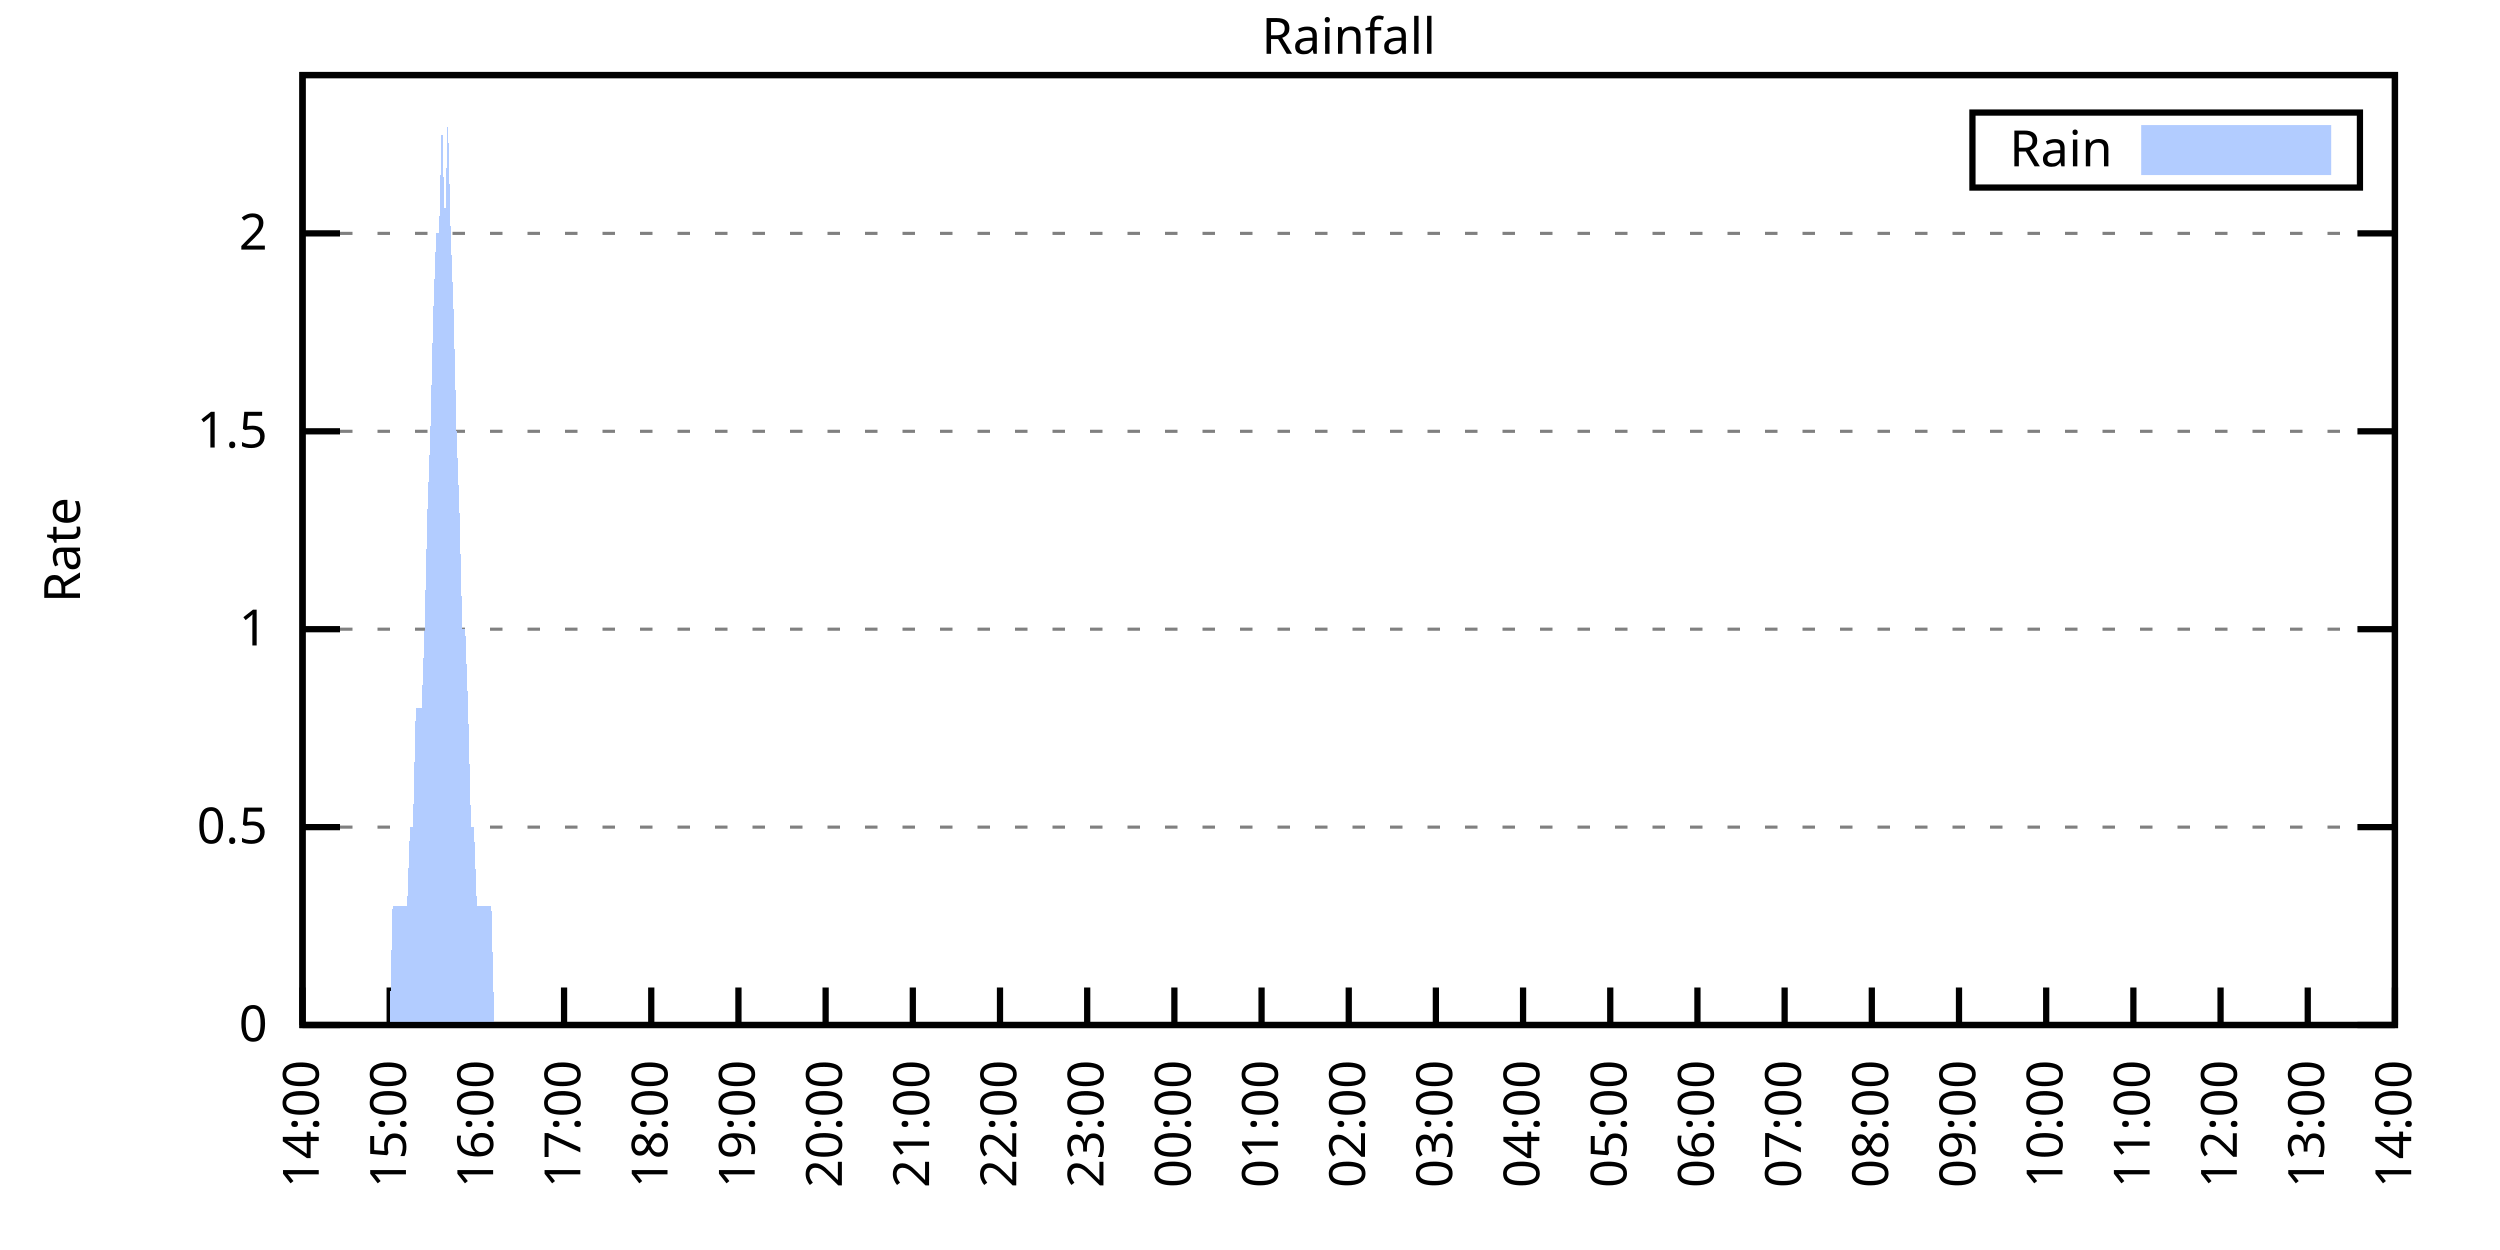
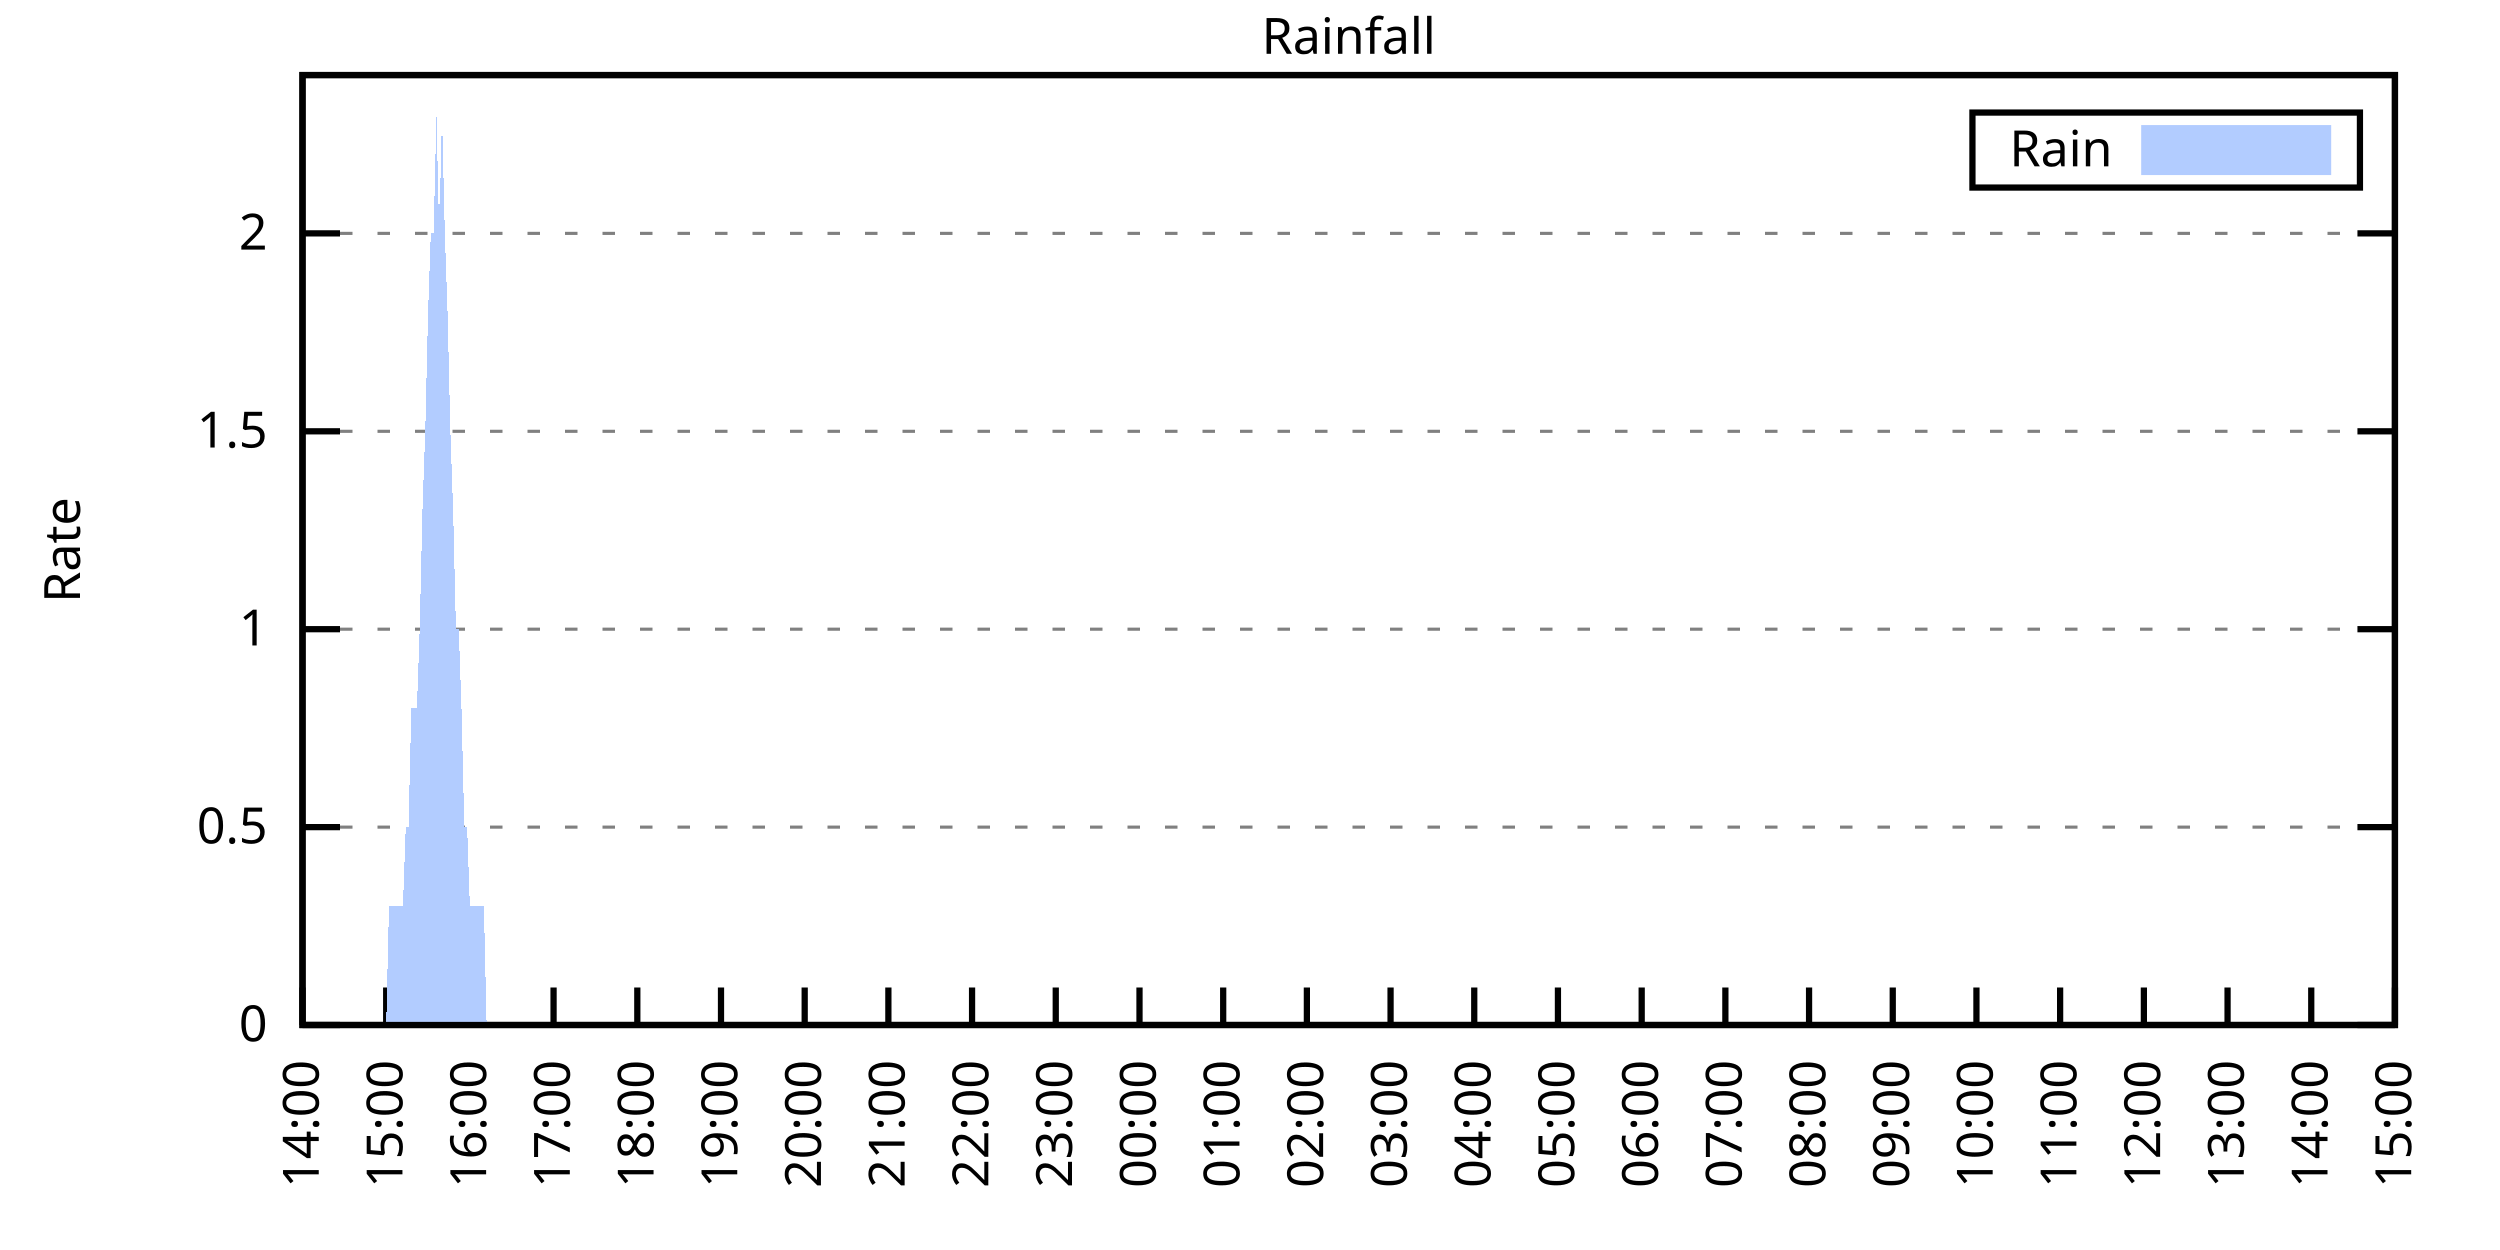
<svg xmlns="http://www.w3.org/2000/svg" xmlns:xlink="http://www.w3.org/1999/xlink" width="400" height="200" viewBox="0 0 400 200">
  <g id="gnuplot_canvas">
    <rect x="0" y="0" width="400" height="200" fill="none" />
    <defs>
      <circle id="gpDot" r="0.5" stroke-width="0.5" stroke="currentColor" />
      <path id="gpPt0" stroke-width="0.333" stroke="currentColor" d="M-1,0 h2 M0,-1 v2" />
      <path id="gpPt1" stroke-width="0.333" stroke="currentColor" d="M-1,-1 L1,1 M1,-1 L-1,1" />
      <path id="gpPt2" stroke-width="0.333" stroke="currentColor" d="M-1,0 L1,0 M0,-1 L0,1 M-1,-1 L1,1 M-1,1 L1,-1" />
      <rect id="gpPt3" stroke-width="0.333" stroke="currentColor" x="-1" y="-1" width="2" height="2" />
      <rect id="gpPt4" stroke-width="0.333" stroke="currentColor" fill="currentColor" x="-1" y="-1" width="2" height="2" />
      <circle id="gpPt5" stroke-width="0.333" stroke="currentColor" cx="0" cy="0" r="1" />
      <use xlink:href="#gpPt5" id="gpPt6" fill="currentColor" stroke="none" />
      <path id="gpPt7" stroke-width="0.333" stroke="currentColor" d="M0,-1.33 L-1.33,0.67 L1.33,0.67 z" />
      <use xlink:href="#gpPt7" id="gpPt8" fill="currentColor" stroke="none" />
      <use xlink:href="#gpPt7" id="gpPt9" stroke="currentColor" transform="rotate(180)" />
      <use xlink:href="#gpPt9" id="gpPt10" fill="currentColor" stroke="none" />
      <use xlink:href="#gpPt3" id="gpPt11" stroke="currentColor" transform="rotate(45)" />
      <use xlink:href="#gpPt11" id="gpPt12" fill="currentColor" stroke="none" />
      <path id="gpPt13" stroke-width="0.333" stroke="currentColor" d="M0,1.330 L1.265,0.411 L0.782,-1.067 L-0.782,-1.076 L-1.265,0.411 z" />
      <use xlink:href="#gpPt13" id="gpPt14" fill="currentColor" stroke="none" />
      <filter id="textbox" filterUnits="objectBoundingBox" x="0" y="0" height="1" width="1">
        <feFlood flood-color="white" flood-opacity="1" result="bgnd" />
        <feComposite in="SourceGraphic" in2="bgnd" operator="atop" />
      </filter>
      <filter id="greybox" filterUnits="objectBoundingBox" x="0" y="0" height="1" width="1">
        <feFlood flood-color="lightgrey" flood-opacity="1" result="grey" />
        <feComposite in="SourceGraphic" in2="grey" operator="atop" />
      </filter>
    </defs>
    <g fill="none" color="white" stroke="currentColor" stroke-width="1.00" stroke-linecap="butt" stroke-linejoin="miter">
</g>
    <g fill="none" color="black" stroke="currentColor" stroke-width="1.00" stroke-linecap="butt" stroke-linejoin="miter">
      <g stroke="none" shape-rendering="crispEdges">
        <polygon fill="rgb(255, 255, 255)" points="48.40,164.00 383.18,164.00 383.18,12.02 48.40,12.02 " />
      </g>
    </g>
    <g fill="none" color="black" stroke="currentColor" stroke-width="1.00" stroke-linecap="butt" stroke-linejoin="miter">
</g>
    <g fill="none" color="black" stroke="black" stroke-width="0.50" stroke-linecap="butt" stroke-linejoin="miter">
</g>
    <g fill="none" color="gray" stroke="currentColor" stroke-width="0.50" stroke-linecap="butt" stroke-linejoin="miter">
      <path stroke="gray" stroke-dasharray="2,4" class="gridline" d="M48.40,164.00 L383.19,164.00  " />
    </g>
    <g fill="none" color="gray" stroke="gray" stroke-width="1.00" stroke-linecap="butt" stroke-linejoin="miter">
</g>
    <g fill="none" color="black" stroke="currentColor" stroke-width="1.00" stroke-linecap="butt" stroke-linejoin="miter">
      <path stroke="black" d="M48.40,164.00 L54.40,164.00 M383.19,164.00 L377.19,164.00  " />
      <g transform="translate(42.80,166.60)" stroke="none" fill="black" font-family="Sans" font-size="8.00" text-anchor="end">
        <text>
          <tspan font-family="Sans"> 0</tspan>
        </text>
      </g>
    </g>
    <g fill="none" color="black" stroke="currentColor" stroke-width="1.00" stroke-linecap="butt" stroke-linejoin="miter">
</g>
    <g fill="none" color="black" stroke="black" stroke-width="0.50" stroke-linecap="butt" stroke-linejoin="miter">
</g>
    <g fill="none" color="gray" stroke="currentColor" stroke-width="0.50" stroke-linecap="butt" stroke-linejoin="miter">
      <path stroke="gray" stroke-dasharray="2,4" class="gridline" d="M48.40,132.34 L383.19,132.34  " />
    </g>
    <g fill="none" color="gray" stroke="gray" stroke-width="1.00" stroke-linecap="butt" stroke-linejoin="miter">
</g>
    <g fill="none" color="black" stroke="currentColor" stroke-width="1.00" stroke-linecap="butt" stroke-linejoin="miter">
      <path stroke="black" d="M48.40,132.34 L54.40,132.34 M383.19,132.34 L377.19,132.34  " />
      <g transform="translate(42.80,134.94)" stroke="none" fill="black" font-family="Sans" font-size="8.00" text-anchor="end">
        <text>
          <tspan font-family="Sans"> 0.5</tspan>
        </text>
      </g>
    </g>
    <g fill="none" color="black" stroke="currentColor" stroke-width="1.00" stroke-linecap="butt" stroke-linejoin="miter">
</g>
    <g fill="none" color="black" stroke="black" stroke-width="0.50" stroke-linecap="butt" stroke-linejoin="miter">
</g>
    <g fill="none" color="gray" stroke="currentColor" stroke-width="0.50" stroke-linecap="butt" stroke-linejoin="miter">
      <path stroke="gray" stroke-dasharray="2,4" class="gridline" d="M48.40,100.67 L383.19,100.67  " />
    </g>
    <g fill="none" color="gray" stroke="gray" stroke-width="1.00" stroke-linecap="butt" stroke-linejoin="miter">
</g>
    <g fill="none" color="black" stroke="currentColor" stroke-width="1.00" stroke-linecap="butt" stroke-linejoin="miter">
      <path stroke="black" d="M48.40,100.67 L54.40,100.67 M383.19,100.67 L377.19,100.67  " />
      <g transform="translate(42.80,103.27)" stroke="none" fill="black" font-family="Sans" font-size="8.00" text-anchor="end">
        <text>
          <tspan font-family="Sans"> 1</tspan>
        </text>
      </g>
    </g>
    <g fill="none" color="black" stroke="currentColor" stroke-width="1.00" stroke-linecap="butt" stroke-linejoin="miter">
</g>
    <g fill="none" color="black" stroke="black" stroke-width="0.50" stroke-linecap="butt" stroke-linejoin="miter">
</g>
    <g fill="none" color="gray" stroke="currentColor" stroke-width="0.50" stroke-linecap="butt" stroke-linejoin="miter">
      <path stroke="gray" stroke-dasharray="2,4" class="gridline" d="M48.40,69.01 L383.19,69.01  " />
    </g>
    <g fill="none" color="gray" stroke="gray" stroke-width="1.00" stroke-linecap="butt" stroke-linejoin="miter">
</g>
    <g fill="none" color="black" stroke="currentColor" stroke-width="1.00" stroke-linecap="butt" stroke-linejoin="miter">
      <path stroke="black" d="M48.40,69.01 L54.40,69.01 M383.19,69.01 L377.19,69.01  " />
      <g transform="translate(42.80,71.61)" stroke="none" fill="black" font-family="Sans" font-size="8.00" text-anchor="end">
        <text>
          <tspan font-family="Sans"> 1.5</tspan>
        </text>
      </g>
    </g>
    <g fill="none" color="black" stroke="currentColor" stroke-width="1.00" stroke-linecap="butt" stroke-linejoin="miter">
</g>
    <g fill="none" color="black" stroke="black" stroke-width="0.50" stroke-linecap="butt" stroke-linejoin="miter">
</g>
    <g fill="none" color="gray" stroke="currentColor" stroke-width="0.50" stroke-linecap="butt" stroke-linejoin="miter">
      <path stroke="gray" stroke-dasharray="2,4" class="gridline" d="M48.40,37.34 L383.19,37.34  " />
    </g>
    <g fill="none" color="gray" stroke="gray" stroke-width="1.00" stroke-linecap="butt" stroke-linejoin="miter">
</g>
    <g fill="none" color="black" stroke="currentColor" stroke-width="1.00" stroke-linecap="butt" stroke-linejoin="miter">
      <path stroke="black" d="M48.40,37.34 L54.40,37.34 M383.19,37.34 L377.19,37.34  " />
      <g transform="translate(42.80,39.94)" stroke="none" fill="black" font-family="Sans" font-size="8.00" text-anchor="end">
        <text>
          <tspan font-family="Sans"> 2</tspan>
        </text>
      </g>
    </g>
    <g fill="none" color="black" stroke="currentColor" stroke-width="1.00" stroke-linecap="butt" stroke-linejoin="miter">
      <path stroke="black" d="M48.40,164.00 L48.40,158.00  " />
      <g transform="translate(51.00,169.60) rotate(270.00)" stroke="none" fill="black" font-family="Sans" font-size="8.00" text-anchor="end">
        <text>
          <tspan font-family="Sans">14:00</tspan>
        </text>
      </g>
    </g>
    <g fill="none" color="black" stroke="currentColor" stroke-width="1.00" stroke-linecap="butt" stroke-linejoin="miter">
-       <path stroke="black" d="M62.35,164.00 L62.35,158.00  " />
-       <g transform="translate(64.95,169.60) rotate(270.00)" stroke="none" fill="black" font-family="Sans" font-size="8.00" text-anchor="end">
+       <path stroke="black" d="M61.79,164.00 L61.79,158.00  " />
+       <g transform="translate(64.39,169.60) rotate(270.00)" stroke="none" fill="black" font-family="Sans" font-size="8.00" text-anchor="end">
        <text>
          <tspan font-family="Sans">15:00</tspan>
        </text>
      </g>
    </g>
    <g fill="none" color="black" stroke="currentColor" stroke-width="1.00" stroke-linecap="butt" stroke-linejoin="miter">
-       <path stroke="black" d="M76.30,164.00 L76.30,158.00  " />
-       <g transform="translate(78.90,169.60) rotate(270.00)" stroke="none" fill="black" font-family="Sans" font-size="8.00" text-anchor="end">
+       <path stroke="black" d="M75.18,164.00 L75.18,158.00  " />
+       <g transform="translate(77.78,169.60) rotate(270.00)" stroke="none" fill="black" font-family="Sans" font-size="8.00" text-anchor="end">
        <text>
          <tspan font-family="Sans">16:00</tspan>
        </text>
      </g>
    </g>
    <g fill="none" color="black" stroke="currentColor" stroke-width="1.00" stroke-linecap="butt" stroke-linejoin="miter">
-       <path stroke="black" d="M90.25,164.00 L90.25,158.00  " />
-       <g transform="translate(92.85,169.60) rotate(270.00)" stroke="none" fill="black" font-family="Sans" font-size="8.00" text-anchor="end">
+       <path stroke="black" d="M88.57,164.00 L88.57,158.00  " />
+       <g transform="translate(91.17,169.60) rotate(270.00)" stroke="none" fill="black" font-family="Sans" font-size="8.00" text-anchor="end">
        <text>
          <tspan font-family="Sans">17:00</tspan>
        </text>
      </g>
    </g>
    <g fill="none" color="black" stroke="currentColor" stroke-width="1.00" stroke-linecap="butt" stroke-linejoin="miter">
-       <path stroke="black" d="M104.20,164.00 L104.20,158.00  " />
-       <g transform="translate(106.80,169.60) rotate(270.00)" stroke="none" fill="black" font-family="Sans" font-size="8.00" text-anchor="end">
+       <path stroke="black" d="M101.97,164.00 L101.97,158.00  " />
+       <g transform="translate(104.57,169.60) rotate(270.00)" stroke="none" fill="black" font-family="Sans" font-size="8.00" text-anchor="end">
        <text>
          <tspan font-family="Sans">18:00</tspan>
        </text>
      </g>
    </g>
    <g fill="none" color="black" stroke="currentColor" stroke-width="1.00" stroke-linecap="butt" stroke-linejoin="miter">
-       <path stroke="black" d="M118.15,164.00 L118.15,158.00  " />
-       <g transform="translate(120.75,169.60) rotate(270.00)" stroke="none" fill="black" font-family="Sans" font-size="8.00" text-anchor="end">
+       <path stroke="black" d="M115.36,164.00 L115.36,158.00  " />
+       <g transform="translate(117.96,169.60) rotate(270.00)" stroke="none" fill="black" font-family="Sans" font-size="8.00" text-anchor="end">
        <text>
          <tspan font-family="Sans">19:00</tspan>
        </text>
      </g>
    </g>
    <g fill="none" color="black" stroke="currentColor" stroke-width="1.00" stroke-linecap="butt" stroke-linejoin="miter">
-       <path stroke="black" d="M132.10,164.00 L132.10,158.00  " />
-       <g transform="translate(134.70,169.60) rotate(270.00)" stroke="none" fill="black" font-family="Sans" font-size="8.00" text-anchor="end">
+       <path stroke="black" d="M128.75,164.00 L128.75,158.00  " />
+       <g transform="translate(131.35,169.60) rotate(270.00)" stroke="none" fill="black" font-family="Sans" font-size="8.00" text-anchor="end">
        <text>
          <tspan font-family="Sans">20:00</tspan>
        </text>
      </g>
    </g>
    <g fill="none" color="black" stroke="currentColor" stroke-width="1.00" stroke-linecap="butt" stroke-linejoin="miter">
-       <path stroke="black" d="M146.05,164.00 L146.05,158.00  " />
-       <g transform="translate(148.65,169.60) rotate(270.00)" stroke="none" fill="black" font-family="Sans" font-size="8.00" text-anchor="end">
+       <path stroke="black" d="M142.14,164.00 L142.14,158.00  " />
+       <g transform="translate(144.74,169.60) rotate(270.00)" stroke="none" fill="black" font-family="Sans" font-size="8.00" text-anchor="end">
        <text>
          <tspan font-family="Sans">21:00</tspan>
        </text>
      </g>
    </g>
    <g fill="none" color="black" stroke="currentColor" stroke-width="1.00" stroke-linecap="butt" stroke-linejoin="miter">
-       <path stroke="black" d="M160.00,164.00 L160.00,158.00  " />
-       <g transform="translate(162.60,169.60) rotate(270.00)" stroke="none" fill="black" font-family="Sans" font-size="8.00" text-anchor="end">
+       <path stroke="black" d="M155.53,164.00 L155.53,158.00  " />
+       <g transform="translate(158.13,169.60) rotate(270.00)" stroke="none" fill="black" font-family="Sans" font-size="8.00" text-anchor="end">
        <text>
          <tspan font-family="Sans">22:00</tspan>
        </text>
      </g>
    </g>
    <g fill="none" color="black" stroke="currentColor" stroke-width="1.00" stroke-linecap="butt" stroke-linejoin="miter">
-       <path stroke="black" d="M173.95,164.00 L173.95,158.00  " />
-       <g transform="translate(176.55,169.60) rotate(270.00)" stroke="none" fill="black" font-family="Sans" font-size="8.00" text-anchor="end">
+       <path stroke="black" d="M168.92,164.00 L168.92,158.00  " />
+       <g transform="translate(171.52,169.60) rotate(270.00)" stroke="none" fill="black" font-family="Sans" font-size="8.00" text-anchor="end">
        <text>
          <tspan font-family="Sans">23:00</tspan>
        </text>
      </g>
    </g>
    <g fill="none" color="black" stroke="currentColor" stroke-width="1.00" stroke-linecap="butt" stroke-linejoin="miter">
-       <path stroke="black" d="M187.90,164.00 L187.90,158.00  " />
-       <g transform="translate(190.50,169.60) rotate(270.00)" stroke="none" fill="black" font-family="Sans" font-size="8.00" text-anchor="end">
+       <path stroke="black" d="M182.32,164.00 L182.32,158.00  " />
+       <g transform="translate(184.92,169.60) rotate(270.00)" stroke="none" fill="black" font-family="Sans" font-size="8.00" text-anchor="end">
        <text>
          <tspan font-family="Sans">00:00</tspan>
        </text>
      </g>
    </g>
    <g fill="none" color="black" stroke="currentColor" stroke-width="1.00" stroke-linecap="butt" stroke-linejoin="miter">
-       <path stroke="black" d="M201.85,164.00 L201.85,158.00  " />
-       <g transform="translate(204.45,169.60) rotate(270.00)" stroke="none" fill="black" font-family="Sans" font-size="8.00" text-anchor="end">
+       <path stroke="black" d="M195.71,164.00 L195.71,158.00  " />
+       <g transform="translate(198.31,169.60) rotate(270.00)" stroke="none" fill="black" font-family="Sans" font-size="8.00" text-anchor="end">
        <text>
          <tspan font-family="Sans">01:00</tspan>
        </text>
      </g>
    </g>
    <g fill="none" color="black" stroke="currentColor" stroke-width="1.00" stroke-linecap="butt" stroke-linejoin="miter">
-       <path stroke="black" d="M215.80,164.00 L215.80,158.00  " />
-       <g transform="translate(218.40,169.60) rotate(270.00)" stroke="none" fill="black" font-family="Sans" font-size="8.00" text-anchor="end">
+       <path stroke="black" d="M209.10,164.00 L209.10,158.00  " />
+       <g transform="translate(211.70,169.60) rotate(270.00)" stroke="none" fill="black" font-family="Sans" font-size="8.00" text-anchor="end">
        <text>
          <tspan font-family="Sans">02:00</tspan>
        </text>
      </g>
    </g>
    <g fill="none" color="black" stroke="currentColor" stroke-width="1.00" stroke-linecap="butt" stroke-linejoin="miter">
-       <path stroke="black" d="M229.74,164.00 L229.74,158.00  " />
-       <g transform="translate(232.34,169.60) rotate(270.00)" stroke="none" fill="black" font-family="Sans" font-size="8.00" text-anchor="end">
+       <path stroke="black" d="M222.49,164.00 L222.49,158.00  " />
+       <g transform="translate(225.09,169.60) rotate(270.00)" stroke="none" fill="black" font-family="Sans" font-size="8.00" text-anchor="end">
        <text>
          <tspan font-family="Sans">03:00</tspan>
        </text>
      </g>
    </g>
    <g fill="none" color="black" stroke="currentColor" stroke-width="1.00" stroke-linecap="butt" stroke-linejoin="miter">
-       <path stroke="black" d="M243.69,164.00 L243.69,158.00  " />
-       <g transform="translate(246.29,169.60) rotate(270.00)" stroke="none" fill="black" font-family="Sans" font-size="8.00" text-anchor="end">
+       <path stroke="black" d="M235.88,164.00 L235.88,158.00  " />
+       <g transform="translate(238.48,169.60) rotate(270.00)" stroke="none" fill="black" font-family="Sans" font-size="8.00" text-anchor="end">
        <text>
          <tspan font-family="Sans">04:00</tspan>
        </text>
      </g>
    </g>
    <g fill="none" color="black" stroke="currentColor" stroke-width="1.00" stroke-linecap="butt" stroke-linejoin="miter">
-       <path stroke="black" d="M257.64,164.00 L257.64,158.00  " />
-       <g transform="translate(260.24,169.60) rotate(270.00)" stroke="none" fill="black" font-family="Sans" font-size="8.00" text-anchor="end">
+       <path stroke="black" d="M249.27,164.00 L249.27,158.00  " />
+       <g transform="translate(251.87,169.60) rotate(270.00)" stroke="none" fill="black" font-family="Sans" font-size="8.00" text-anchor="end">
        <text>
          <tspan font-family="Sans">05:00</tspan>
        </text>
      </g>
    </g>
    <g fill="none" color="black" stroke="currentColor" stroke-width="1.00" stroke-linecap="butt" stroke-linejoin="miter">
-       <path stroke="black" d="M271.59,164.00 L271.59,158.00  " />
-       <g transform="translate(274.19,169.60) rotate(270.00)" stroke="none" fill="black" font-family="Sans" font-size="8.00" text-anchor="end">
+       <path stroke="black" d="M262.67,164.00 L262.67,158.00  " />
+       <g transform="translate(265.27,169.60) rotate(270.00)" stroke="none" fill="black" font-family="Sans" font-size="8.00" text-anchor="end">
        <text>
          <tspan font-family="Sans">06:00</tspan>
        </text>
      </g>
    </g>
    <g fill="none" color="black" stroke="currentColor" stroke-width="1.00" stroke-linecap="butt" stroke-linejoin="miter">
-       <path stroke="black" d="M285.54,164.00 L285.54,158.00  " />
-       <g transform="translate(288.14,169.60) rotate(270.00)" stroke="none" fill="black" font-family="Sans" font-size="8.00" text-anchor="end">
+       <path stroke="black" d="M276.06,164.00 L276.06,158.00  " />
+       <g transform="translate(278.66,169.60) rotate(270.00)" stroke="none" fill="black" font-family="Sans" font-size="8.00" text-anchor="end">
        <text>
          <tspan font-family="Sans">07:00</tspan>
        </text>
      </g>
    </g>
    <g fill="none" color="black" stroke="currentColor" stroke-width="1.00" stroke-linecap="butt" stroke-linejoin="miter">
-       <path stroke="black" d="M299.49,164.00 L299.49,158.00  " />
-       <g transform="translate(302.09,169.60) rotate(270.00)" stroke="none" fill="black" font-family="Sans" font-size="8.00" text-anchor="end">
+       <path stroke="black" d="M289.45,164.00 L289.45,158.00  " />
+       <g transform="translate(292.05,169.60) rotate(270.00)" stroke="none" fill="black" font-family="Sans" font-size="8.00" text-anchor="end">
        <text>
          <tspan font-family="Sans">08:00</tspan>
        </text>
      </g>
    </g>
    <g fill="none" color="black" stroke="currentColor" stroke-width="1.00" stroke-linecap="butt" stroke-linejoin="miter">
-       <path stroke="black" d="M313.44,164.00 L313.44,158.00  " />
-       <g transform="translate(316.04,169.60) rotate(270.00)" stroke="none" fill="black" font-family="Sans" font-size="8.00" text-anchor="end">
+       <path stroke="black" d="M302.84,164.00 L302.84,158.00  " />
+       <g transform="translate(305.44,169.60) rotate(270.00)" stroke="none" fill="black" font-family="Sans" font-size="8.00" text-anchor="end">
        <text>
          <tspan font-family="Sans">09:00</tspan>
        </text>
      </g>
    </g>
    <g fill="none" color="black" stroke="currentColor" stroke-width="1.00" stroke-linecap="butt" stroke-linejoin="miter">
-       <path stroke="black" d="M327.39,164.00 L327.39,158.00  " />
-       <g transform="translate(329.99,169.60) rotate(270.00)" stroke="none" fill="black" font-family="Sans" font-size="8.00" text-anchor="end">
+       <path stroke="black" d="M316.23,164.00 L316.23,158.00  " />
+       <g transform="translate(318.83,169.60) rotate(270.00)" stroke="none" fill="black" font-family="Sans" font-size="8.00" text-anchor="end">
        <text>
          <tspan font-family="Sans">10:00</tspan>
        </text>
      </g>
    </g>
    <g fill="none" color="black" stroke="currentColor" stroke-width="1.00" stroke-linecap="butt" stroke-linejoin="miter">
-       <path stroke="black" d="M341.34,164.00 L341.34,158.00  " />
-       <g transform="translate(343.94,169.60) rotate(270.00)" stroke="none" fill="black" font-family="Sans" font-size="8.00" text-anchor="end">
+       <path stroke="black" d="M329.62,164.00 L329.62,158.00  " />
+       <g transform="translate(332.22,169.60) rotate(270.00)" stroke="none" fill="black" font-family="Sans" font-size="8.00" text-anchor="end">
        <text>
          <tspan font-family="Sans">11:00</tspan>
        </text>
      </g>
    </g>
    <g fill="none" color="black" stroke="currentColor" stroke-width="1.00" stroke-linecap="butt" stroke-linejoin="miter">
-       <path stroke="black" d="M355.29,164.00 L355.29,158.00  " />
-       <g transform="translate(357.89,169.60) rotate(270.00)" stroke="none" fill="black" font-family="Sans" font-size="8.00" text-anchor="end">
+       <path stroke="black" d="M343.02,164.00 L343.02,158.00  " />
+       <g transform="translate(345.62,169.60) rotate(270.00)" stroke="none" fill="black" font-family="Sans" font-size="8.00" text-anchor="end">
        <text>
          <tspan font-family="Sans">12:00</tspan>
        </text>
      </g>
    </g>
    <g fill="none" color="black" stroke="currentColor" stroke-width="1.00" stroke-linecap="butt" stroke-linejoin="miter">
-       <path stroke="black" d="M369.24,164.00 L369.24,158.00  " />
-       <g transform="translate(371.84,169.60) rotate(270.00)" stroke="none" fill="black" font-family="Sans" font-size="8.00" text-anchor="end">
+       <path stroke="black" d="M356.41,164.00 L356.41,158.00  " />
+       <g transform="translate(359.01,169.60) rotate(270.00)" stroke="none" fill="black" font-family="Sans" font-size="8.00" text-anchor="end">
        <text>
          <tspan font-family="Sans">13:00</tspan>
+         </text>
+       </g>
+     </g>
+     <g fill="none" color="black" stroke="currentColor" stroke-width="1.00" stroke-linecap="butt" stroke-linejoin="miter">
+       <path stroke="black" d="M369.80,164.00 L369.80,158.00  " />
+       <g transform="translate(372.40,169.60) rotate(270.00)" stroke="none" fill="black" font-family="Sans" font-size="8.00" text-anchor="end">
+         <text>
+           <tspan font-family="Sans">14:00</tspan>
        </text>
      </g>
    </g>
    <g fill="none" color="black" stroke="currentColor" stroke-width="1.00" stroke-linecap="butt" stroke-linejoin="miter">
      <path stroke="black" d="M383.19,164.00 L383.19,158.00  " />
      <g transform="translate(385.79,169.60) rotate(270.00)" stroke="none" fill="black" font-family="Sans" font-size="8.00" text-anchor="end">
        <text>
-           <tspan font-family="Sans">14:00</tspan>
+           <tspan font-family="Sans">15:00</tspan>
        </text>
      </g>
    </g>
    <g fill="none" color="black" stroke="currentColor" stroke-width="1.00" stroke-linecap="butt" stroke-linejoin="miter">
</g>
    <g fill="none" color="black" stroke="currentColor" stroke-width="1.00" stroke-linecap="butt" stroke-linejoin="miter">
      <path stroke="black" d="M48.40,12.01 L48.40,164.00 L383.19,164.00 L383.19,12.01 L48.40,12.01 Z  " />
    </g>
    <g fill="none" color="black" stroke="currentColor" stroke-width="1.00" stroke-linecap="butt" stroke-linejoin="miter">
</g>
    <g fill="none" color="black" stroke="currentColor" stroke-width="1.00" stroke-linecap="butt" stroke-linejoin="miter">
      <path stroke="black" d="M315.59,30.01 L315.59,18.01 L377.59,18.01 L377.59,30.01 L315.59,30.01 Z  " />
    </g>
    <g id="Rainfall_plot_1">
      <g fill="none" color="white" stroke="black" stroke-width="2.00" stroke-linecap="butt" stroke-linejoin="miter">
</g>
      <g fill="none" color="black" stroke="currentColor" stroke-width="2.00" stroke-linecap="butt" stroke-linejoin="miter">
        <g transform="translate(337.99,26.61)" stroke="none" fill="black" font-family="Sans" font-size="8.00" text-anchor="end">
          <text>
            <tspan font-family="Sans">Rain</tspan>
          </text>
        </g>
      </g>
      <g fill="none" color="black" stroke="currentColor" stroke-width="2.00" stroke-linecap="butt" stroke-linejoin="miter">
        <g stroke="none" shape-rendering="crispEdges">
          <polygon fill="rgb(178, 204, 255)" points="343.59,27.01 371.99,27.01 371.99,21.01 343.59,21.01 " />
        </g>
        <path stroke="rgb(178, 204, 255)" d="M343.59,27.01 L371.99,27.01 L371.99,21.01 L343.59,21.01 L343.59,27.01 Z  " />
      </g>
      <g fill="none" color="black" stroke="currentColor" stroke-width="2.00" stroke-linecap="butt" stroke-linejoin="miter">
        <g stroke="none" shape-rendering="crispEdges">
-           <polygon fill="rgb(178, 204, 255)" points="48.86,164.00 49.33,164.00 49.79,164.00 50.26,164.00 50.72,164.00 51.19,164.00 51.65,164.00 52.12,164.00 52.58,164.00 53.05,164.00 53.51,164.00 53.98,164.00 54.44,164.00 54.91,164.00 55.37,164.00 55.84,164.00 56.30,164.00 56.77,164.00 57.23,164.00 57.70,164.00 58.16,164.00 58.63,164.00 59.09,164.00 59.56,164.00 60.02,164.00 60.49,164.00 60.95,164.00 61.42,164.00 61.88,164.00 62.35,164.00 62.81,145.00 63.28,145.00 63.74,145.00 64.21,145.00 64.67,145.00 65.14,145.00 65.60,132.34 66.07,132.34 66.53,113.34 67.00,113.34 67.46,113.34 67.93,100.67 68.39,81.67 68.86,69.01 69.32,50.01 69.79,37.34 70.25,37.34 70.72,18.34 71.18,37.34 71.65,18.34 72.11,37.34 72.58,50.01 73.04,69.01 73.51,81.67 73.97,100.67 74.44,100.67 74.90,113.34 75.37,132.34 75.83,132.34 76.30,145.00 76.76,145.00 77.23,145.00 77.69,145.00 78.16,145.00 78.62,145.00 79.09,164.00 79.55,164.00 80.02,164.00 80.48,164.00 80.95,164.00 81.41,164.00 81.88,164.00 82.34,164.00 82.81,164.00 83.27,164.00 83.74,164.00 84.20,164.00 84.67,164.00 85.13,164.00 85.60,164.00 86.06,164.00 86.53,164.00 86.99,164.00 87.46,164.00 87.92,164.00 88.39,164.00 88.85,164.00 89.32,164.00 89.78,164.00 90.25,164.00 90.71,164.00 91.18,164.00 91.64,164.00 92.11,164.00 92.57,164.00 93.04,164.00 93.50,164.00 93.97,164.00 94.43,164.00 94.90,164.00 95.36,164.00 95.83,164.00 96.29,164.00 96.76,164.00 97.22,164.00 97.69,164.00 98.15,164.00 98.62,164.00 99.08,164.00 99.55,164.00 100.01,164.00 100.48,164.00 100.94,164.00 101.41,164.00 101.87,164.00 102.34,164.00 102.80,164.00 103.27,164.00 103.73,164.00 104.20,164.00 104.66,164.00 105.13,164.00 105.59,164.00 106.06,164.00 106.52,164.00 106.99,164.00 107.45,164.00 107.92,164.00 108.38,164.00 108.85,164.00 109.31,164.00 109.78,164.00 110.24,164.00 110.71,164.00 111.17,164.00 111.64,164.00 112.10,164.00 112.57,164.00 113.03,164.00 113.50,164.00 113.96,164.00 114.43,164.00 114.89,164.00 115.36,164.00 115.82,164.00 116.29,164.00 116.75,164.00 117.22,164.00 117.68,164.00 118.15,164.00 118.61,164.00 119.08,164.00 119.54,164.00 120.01,164.00 120.47,164.00 120.94,164.00 121.40,164.00 121.87,164.00 122.33,164.00 122.80,164.00 123.26,164.00 123.73,164.00 124.19,164.00 124.66,164.00 125.12,164.00 125.59,164.00 126.05,164.00 126.52,164.00 126.98,164.00 127.45,164.00 127.91,164.00 128.38,164.00 128.84,164.00 129.31,164.00 129.77,164.00 130.24,164.00 130.70,164.00 131.17,164.00 131.63,164.00 132.10,164.00 132.56,164.00 133.03,164.00 133.49,164.00 133.96,164.00 134.42,164.00 134.89,164.00 135.35,164.00 135.82,164.00 136.28,164.00 136.75,164.00 137.21,164.00 137.68,164.00 138.14,164.00 138.61,164.00 139.07,164.00 139.54,164.00 140.00,164.00 140.47,164.00 140.93,164.00 141.40,164.00 141.86,164.00 142.33,164.00 142.79,164.00 143.26,164.00 143.72,164.00 144.19,164.00 144.65,164.00 145.12,164.00 145.58,164.00 146.05,164.00 146.51,164.00 146.98,164.00 147.44,164.00 147.91,164.00 148.37,164.00 148.84,164.00 149.30,164.00 149.77,164.00 150.23,164.00 150.70,164.00 151.16,164.00 151.63,164.00 152.09,164.00 152.56,164.00 153.02,164.00 153.49,164.00 153.95,164.00 154.42,164.00 154.88,164.00 155.35,164.00 155.81,164.00 156.28,164.00 156.74,164.00 157.21,164.00 157.67,164.00 158.14,164.00 158.60,164.00 159.07,164.00 159.53,164.00 160.00,164.00 160.46,164.00 160.93,164.00 161.39,164.00 161.86,164.00 162.32,164.00 162.79,164.00 163.25,164.00 163.72,164.00 164.18,164.00 164.65,164.00 165.11,164.00 165.58,164.00 166.04,164.00 166.51,164.00 166.97,164.00 167.44,164.00 167.90,164.00 168.37,164.00 168.83,164.00 169.30,164.00 169.76,164.00 170.23,164.00 170.69,164.00 171.16,164.00 171.62,164.00 172.09,164.00 172.55,164.00 173.02,164.00 173.48,164.00 173.95,164.00 174.41,164.00 174.88,164.00 175.34,164.00 175.81,164.00 176.27,164.00 176.74,164.00 177.20,164.00 177.67,164.00 178.13,164.00 178.60,164.00 179.06,164.00 179.53,164.00 179.99,164.00 180.46,164.00 180.92,164.00 181.39,164.00 181.85,164.00 182.32,164.00 182.78,164.00 183.25,164.00 183.71,164.00 184.18,164.00 184.64,164.00 185.11,164.00 185.57,164.00 186.04,164.00 186.50,164.00 186.97,164.00 187.43,164.00 187.90,164.00 188.36,164.00 188.83,164.00 189.29,164.00 189.76,164.00 190.22,164.00 190.69,164.00 191.15,164.00 191.62,164.00 192.08,164.00 192.55,164.00 193.01,164.00 193.48,164.00 193.94,164.00 194.41,164.00 194.87,164.00 195.34,164.00 195.80,164.00 196.27,164.00 196.73,164.00 197.20,164.00 197.66,164.00 198.13,164.00 198.59,164.00 199.06,164.00 199.52,164.00 199.99,164.00 200.45,164.00 200.92,164.00 201.38,164.00 201.85,164.00 202.31,164.00 202.78,164.00 203.24,164.00 203.71,164.00 204.17,164.00 204.64,164.00 205.10,164.00 205.57,164.00 206.03,164.00 206.50,164.00 206.96,164.00 207.43,164.00 207.89,164.00 208.36,164.00 208.82,164.00 209.29,164.00 209.75,164.00 210.22,164.00 210.68,164.00 211.15,164.00 211.61,164.00 212.08,164.00 212.54,164.00 213.01,164.00 213.47,164.00 213.94,164.00 214.40,164.00 214.87,164.00 215.33,164.00 215.80,164.00 216.26,164.00 216.72,164.00 217.19,164.00 217.65,164.00 218.12,164.00 218.58,164.00 219.05,164.00 219.51,164.00 219.98,164.00 220.44,164.00 220.91,164.00 221.37,164.00 221.84,164.00 222.30,164.00 222.77,164.00 223.23,164.00 223.70,164.00 224.16,164.00 224.63,164.00 225.09,164.00 225.56,164.00 226.02,164.00 226.49,164.00 226.95,164.00 227.42,164.00 227.88,164.00 228.35,164.00 228.81,164.00 229.28,164.00 229.74,164.00 230.21,164.00 230.67,164.00 231.14,164.00 231.60,164.00 232.07,164.00 232.53,164.00 233.00,164.00 233.46,164.00 233.93,164.00 234.39,164.00 234.86,164.00 235.32,164.00 235.79,164.00 236.25,164.00 236.72,164.00 237.18,164.00 237.65,164.00 238.11,164.00 238.58,164.00 239.04,164.00 239.51,164.00 239.97,164.00 240.44,164.00 240.90,164.00 241.37,164.00 241.83,164.00 242.30,164.00 242.76,164.00 243.23,164.00 243.69,164.00 244.16,164.00 244.62,164.00 245.09,164.00 245.55,164.00 246.02,164.00 246.48,164.00 246.95,164.00 247.41,164.00 247.88,164.00 248.34,164.00 248.81,164.00 249.27,164.00 249.74,164.00 250.20,164.00 250.67,164.00 251.13,164.00 251.60,164.00 252.06,164.00 252.53,164.00 252.99,164.00 253.46,164.00 253.92,164.00 254.39,164.00 254.85,164.00 255.32,164.00 255.78,164.00 256.25,164.00 256.71,164.00 257.18,164.00 257.64,164.00 258.11,164.00 258.57,164.00 259.04,164.00 259.50,164.00 259.97,164.00 260.43,164.00 260.90,164.00 261.36,164.00 261.83,164.00 262.29,164.00 262.76,164.00 263.22,164.00 263.69,164.00 264.15,164.00 264.62,164.00 265.08,164.00 265.55,164.00 266.01,164.00 266.48,164.00 266.94,164.00 267.41,164.00 267.87,164.00 268.34,164.00 268.80,164.00 269.27,164.00 269.73,164.00 270.20,164.00 270.66,164.00 271.13,164.00 271.59,164.00 272.06,164.00 272.52,164.00 272.99,164.00 273.45,164.00 273.92,164.00 274.38,164.00 274.85,164.00 275.31,164.00 275.78,164.00 276.24,164.00 276.71,164.00 277.17,164.00 277.64,164.00 278.10,164.00 278.57,164.00 279.03,164.00 279.50,164.00 279.96,164.00 280.43,164.00 280.89,164.00 281.36,164.00 281.82,164.00 282.29,164.00 282.75,164.00 283.22,164.00 283.68,164.00 284.15,164.00 284.61,164.00 285.08,164.00 285.54,164.00 286.01,164.00 286.47,164.00 286.94,164.00 287.40,164.00 287.87,164.00 288.33,164.00 288.80,164.00 289.26,164.00 289.73,164.00 290.19,164.00 290.66,164.00 291.12,164.00 291.59,164.00 292.05,164.00 292.52,164.00 292.98,164.00 293.45,164.00 293.91,164.00 294.38,164.00 294.84,164.00 295.31,164.00 295.77,164.00 296.24,164.00 296.70,164.00 297.17,164.00 297.63,164.00 298.10,164.00 298.56,164.00 299.03,164.00 299.49,164.00 299.96,164.00 300.42,164.00 300.89,164.00 301.35,164.00 301.82,164.00 302.28,164.00 302.75,164.00 303.21,164.00 303.68,164.00 304.14,164.00 304.61,164.00 305.07,164.00 305.54,164.00 306.00,164.00 306.47,164.00 306.93,164.00 307.40,164.00 307.86,164.00 308.33,164.00 308.79,164.00 309.26,164.00 309.72,164.00 310.19,164.00 310.65,164.00 311.12,164.00 311.58,164.00 312.05,164.00 312.51,164.00 312.98,164.00 313.44,164.00 313.91,164.00 314.37,164.00 314.84,164.00 315.30,164.00 315.77,164.00 316.23,164.00 316.70,164.00 317.16,164.00 317.63,164.00 318.09,164.00 318.56,164.00 319.02,164.00 319.49,164.00 319.95,164.00 320.42,164.00 320.88,164.00 321.35,164.00 321.81,164.00 322.28,164.00 322.74,164.00 323.21,164.00 323.67,164.00 324.14,164.00 324.60,164.00 325.07,164.00 325.53,164.00 326.00,164.00 326.46,164.00 326.93,164.00 327.39,164.00 327.86,164.00 328.32,164.00 328.79,164.00 329.25,164.00 329.72,164.00 330.18,164.00 330.65,164.00 331.11,164.00 331.58,164.00 332.04,164.00 332.51,164.00 332.97,164.00 333.44,164.00 333.90,164.00 334.37,164.00 334.83,164.00 335.30,164.00 335.76,164.00 336.23,164.00 336.69,164.00 337.16,164.00 337.62,164.00 338.09,164.00 338.55,164.00 339.02,164.00 339.48,164.00 339.95,164.00 340.41,164.00 340.88,164.00 341.34,164.00 341.81,164.00 342.27,164.00 342.74,164.00 343.20,164.00 343.67,164.00 344.13,164.00 344.60,164.00 345.06,164.00 345.53,164.00 345.99,164.00 346.46,164.00 346.92,164.00 347.39,164.00 347.85,164.00 348.32,164.00 348.78,164.00 349.25,164.00 349.71,164.00 350.18,164.00 350.64,164.00 351.11,164.00 351.57,164.00 352.04,164.00 352.50,164.00 352.97,164.00 353.43,164.00 353.90,164.00 354.36,164.00 354.83,164.00 355.29,164.00 355.76,164.00 356.22,164.00 356.69,164.00 357.15,164.00 357.62,164.00 358.08,164.00 358.55,164.00 359.01,164.00 359.48,164.00 359.94,164.00 360.41,164.00 360.87,164.00 361.34,164.00 361.80,164.00 362.27,164.00 362.73,164.00 363.20,164.00 363.66,164.00 364.13,164.00 364.59,164.00 365.06,164.00 365.52,164.00 365.99,164.00 366.45,164.00 366.92,164.00 367.38,164.00 367.85,164.00 368.31,164.00 368.78,164.00 369.24,164.00 369.71,164.00 370.17,164.00 370.64,164.00 371.10,164.00 371.57,164.00 372.03,164.00 372.50,164.00 372.96,164.00 373.43,164.00 373.89,164.00 374.36,164.00 374.82,164.00 375.29,164.00 375.75,164.00 376.22,164.00 376.68,164.00 377.15,164.00 377.61,164.00 378.08,164.00 378.54,164.00 379.01,164.00 379.47,164.00 379.94,164.00 380.40,164.00 380.87,164.00 381.33,164.00 381.80,164.00 382.26,164.00 382.73,164.00 383.19,164.00 383.19,164.00 48.86,164.00 " />
+           <polygon fill="rgb(178, 204, 255)" points="51.97,164.00 52.42,164.00 52.86,164.00 53.31,164.00 53.76,164.00 54.20,164.00 54.65,164.00 55.10,164.00 55.54,164.00 55.99,164.00 56.43,164.00 56.88,164.00 57.33,164.00 57.77,164.00 58.22,164.00 58.67,164.00 59.11,164.00 59.56,164.00 60.01,164.00 60.45,164.00 60.90,164.00 61.35,164.00 61.79,164.00 62.24,145.00 62.68,145.00 63.13,145.00 63.58,145.00 64.02,145.00 64.47,145.00 64.92,132.34 65.36,132.34 65.81,113.34 66.26,113.34 66.70,113.34 67.15,100.67 67.59,81.67 68.04,69.01 68.49,50.01 68.93,37.34 69.38,37.34 69.83,18.34 70.27,37.34 70.72,18.34 71.17,37.34 71.61,50.01 72.06,69.01 72.50,81.67 72.95,100.67 73.40,100.67 73.84,113.34 74.29,132.34 74.74,132.34 75.18,145.00 75.63,145.00 76.08,145.00 76.52,145.00 76.97,145.00 77.42,145.00 77.86,164.00 78.31,164.00 78.75,164.00 79.20,164.00 79.65,164.00 80.09,164.00 80.54,164.00 80.99,164.00 81.43,164.00 81.88,164.00 82.33,164.00 82.77,164.00 83.22,164.00 83.66,164.00 84.11,164.00 84.56,164.00 85.00,164.00 85.45,164.00 85.90,164.00 86.34,164.00 86.79,164.00 87.24,164.00 87.68,164.00 88.13,164.00 88.57,164.00 89.02,164.00 89.47,164.00 89.91,164.00 90.36,164.00 90.81,164.00 91.25,164.00 91.70,164.00 92.15,164.00 92.59,164.00 93.04,164.00 93.49,164.00 93.93,164.00 94.38,164.00 94.82,164.00 95.27,164.00 95.72,164.00 96.16,164.00 96.61,164.00 97.06,164.00 97.50,164.00 97.95,164.00 98.40,164.00 98.84,164.00 99.29,164.00 99.73,164.00 100.18,164.00 100.63,164.00 101.07,164.00 101.52,164.00 101.97,164.00 102.41,164.00 102.86,164.00 103.31,164.00 103.75,164.00 104.20,164.00 104.64,164.00 105.09,164.00 105.54,164.00 105.98,164.00 106.43,164.00 106.88,164.00 107.32,164.00 107.77,164.00 108.22,164.00 108.66,164.00 109.11,164.00 109.55,164.00 110.00,164.00 110.45,164.00 110.89,164.00 111.34,164.00 111.79,164.00 112.23,164.00 112.68,164.00 113.13,164.00 113.57,164.00 114.02,164.00 114.47,164.00 114.91,164.00 115.36,164.00 115.80,164.00 116.25,164.00 116.70,164.00 117.14,164.00 117.59,164.00 118.04,164.00 118.48,164.00 118.93,164.00 119.38,164.00 119.82,164.00 120.27,164.00 120.71,164.00 121.16,164.00 121.61,164.00 122.05,164.00 122.50,164.00 122.95,164.00 123.39,164.00 123.84,164.00 124.29,164.00 124.73,164.00 125.18,164.00 125.62,164.00 126.07,164.00 126.52,164.00 126.96,164.00 127.41,164.00 127.86,164.00 128.30,164.00 128.75,164.00 129.20,164.00 129.64,164.00 130.09,164.00 130.54,164.00 130.98,164.00 131.43,164.00 131.87,164.00 132.32,164.00 132.77,164.00 133.21,164.00 133.66,164.00 134.11,164.00 134.55,164.00 135.00,164.00 135.45,164.00 135.89,164.00 136.34,164.00 136.78,164.00 137.23,164.00 137.68,164.00 138.12,164.00 138.57,164.00 139.02,164.00 139.46,164.00 139.91,164.00 140.36,164.00 140.80,164.00 141.25,164.00 141.69,164.00 142.14,164.00 142.59,164.00 143.03,164.00 143.48,164.00 143.93,164.00 144.37,164.00 144.82,164.00 145.27,164.00 145.71,164.00 146.16,164.00 146.61,164.00 147.05,164.00 147.50,164.00 147.94,164.00 148.39,164.00 148.84,164.00 149.28,164.00 149.73,164.00 150.18,164.00 150.62,164.00 151.07,164.00 151.52,164.00 151.96,164.00 152.41,164.00 152.85,164.00 153.30,164.00 153.75,164.00 154.19,164.00 154.64,164.00 155.09,164.00 155.53,164.00 155.98,164.00 156.43,164.00 156.87,164.00 157.32,164.00 157.76,164.00 158.21,164.00 158.66,164.00 159.10,164.00 159.55,164.00 160.00,164.00 160.44,164.00 160.89,164.00 161.34,164.00 161.78,164.00 162.23,164.00 162.67,164.00 163.12,164.00 163.57,164.00 164.01,164.00 164.46,164.00 164.91,164.00 165.35,164.00 165.80,164.00 166.25,164.00 166.69,164.00 167.14,164.00 167.59,164.00 168.03,164.00 168.48,164.00 168.92,164.00 169.37,164.00 169.82,164.00 170.26,164.00 170.71,164.00 171.16,164.00 171.60,164.00 172.05,164.00 172.50,164.00 172.94,164.00 173.39,164.00 173.83,164.00 174.28,164.00 174.73,164.00 175.17,164.00 175.62,164.00 176.07,164.00 176.51,164.00 176.96,164.00 177.41,164.00 177.85,164.00 178.30,164.00 178.74,164.00 179.19,164.00 179.64,164.00 180.08,164.00 180.53,164.00 180.98,164.00 181.42,164.00 181.87,164.00 182.32,164.00 182.76,164.00 183.21,164.00 183.66,164.00 184.10,164.00 184.55,164.00 184.99,164.00 185.44,164.00 185.89,164.00 186.33,164.00 186.78,164.00 187.23,164.00 187.67,164.00 188.12,164.00 188.57,164.00 189.01,164.00 189.46,164.00 189.90,164.00 190.35,164.00 190.80,164.00 191.24,164.00 191.69,164.00 192.14,164.00 192.58,164.00 193.03,164.00 193.48,164.00 193.92,164.00 194.37,164.00 194.81,164.00 195.26,164.00 195.71,164.00 196.15,164.00 196.60,164.00 197.05,164.00 197.49,164.00 197.94,164.00 198.39,164.00 198.83,164.00 199.28,164.00 199.73,164.00 200.17,164.00 200.62,164.00 201.06,164.00 201.51,164.00 201.96,164.00 202.40,164.00 202.85,164.00 203.30,164.00 203.74,164.00 204.19,164.00 204.64,164.00 205.08,164.00 205.53,164.00 205.97,164.00 206.42,164.00 206.87,164.00 207.31,164.00 207.76,164.00 208.21,164.00 208.65,164.00 209.10,164.00 209.55,164.00 209.99,164.00 210.44,164.00 210.88,164.00 211.33,164.00 211.78,164.00 212.22,164.00 212.67,164.00 213.12,164.00 213.56,164.00 214.01,164.00 214.46,164.00 214.90,164.00 215.35,164.00 215.80,164.00 216.24,164.00 216.69,164.00 217.13,164.00 217.58,164.00 218.03,164.00 218.47,164.00 218.92,164.00 219.37,164.00 219.81,164.00 220.26,164.00 220.71,164.00 221.15,164.00 221.60,164.00 222.04,164.00 222.49,164.00 222.94,164.00 223.38,164.00 223.83,164.00 224.28,164.00 224.72,164.00 225.17,164.00 225.62,164.00 226.06,164.00 226.51,164.00 226.95,164.00 227.40,164.00 227.85,164.00 228.29,164.00 228.74,164.00 229.19,164.00 229.63,164.00 230.08,164.00 230.53,164.00 230.97,164.00 231.42,164.00 231.86,164.00 232.31,164.00 232.76,164.00 233.20,164.00 233.65,164.00 234.10,164.00 234.54,164.00 234.99,164.00 235.44,164.00 235.88,164.00 236.33,164.00 236.78,164.00 237.22,164.00 237.67,164.00 238.11,164.00 238.56,164.00 239.01,164.00 239.45,164.00 239.90,164.00 240.35,164.00 240.79,164.00 241.24,164.00 241.69,164.00 242.13,164.00 242.58,164.00 243.02,164.00 243.47,164.00 243.92,164.00 244.36,164.00 244.81,164.00 245.26,164.00 245.70,164.00 246.15,164.00 246.60,164.00 247.04,164.00 247.49,164.00 247.93,164.00 248.38,164.00 248.83,164.00 249.27,164.00 249.72,164.00 250.17,164.00 250.61,164.00 251.06,164.00 251.51,164.00 251.95,164.00 252.40,164.00 252.85,164.00 253.29,164.00 253.74,164.00 254.18,164.00 254.63,164.00 255.08,164.00 255.52,164.00 255.97,164.00 256.42,164.00 256.86,164.00 257.31,164.00 257.76,164.00 258.20,164.00 258.65,164.00 259.09,164.00 259.54,164.00 259.99,164.00 260.43,164.00 260.88,164.00 261.33,164.00 261.77,164.00 262.22,164.00 262.67,164.00 263.11,164.00 263.56,164.00 264.00,164.00 264.45,164.00 264.90,164.00 265.34,164.00 265.79,164.00 266.24,164.00 266.68,164.00 267.13,164.00 267.58,164.00 268.02,164.00 268.47,164.00 268.92,164.00 269.36,164.00 269.81,164.00 270.25,164.00 270.70,164.00 271.15,164.00 271.59,164.00 272.04,164.00 272.49,164.00 272.93,164.00 273.38,164.00 273.83,164.00 274.27,164.00 274.72,164.00 275.16,164.00 275.61,164.00 276.06,164.00 276.50,164.00 276.95,164.00 277.40,164.00 277.84,164.00 278.29,164.00 278.74,164.00 279.18,164.00 279.63,164.00 280.07,164.00 280.52,164.00 280.97,164.00 281.41,164.00 281.86,164.00 282.31,164.00 282.75,164.00 283.20,164.00 283.65,164.00 284.09,164.00 284.54,164.00 284.98,164.00 285.43,164.00 285.88,164.00 286.32,164.00 286.77,164.00 287.22,164.00 287.66,164.00 288.11,164.00 288.56,164.00 289.00,164.00 289.45,164.00 289.90,164.00 290.34,164.00 290.79,164.00 291.23,164.00 291.68,164.00 292.13,164.00 292.57,164.00 293.02,164.00 293.47,164.00 293.91,164.00 294.36,164.00 294.81,164.00 295.25,164.00 295.70,164.00 296.14,164.00 296.59,164.00 297.04,164.00 297.48,164.00 297.93,164.00 298.38,164.00 298.82,164.00 299.27,164.00 299.72,164.00 300.16,164.00 300.61,164.00 301.05,164.00 301.50,164.00 301.95,164.00 302.39,164.00 302.84,164.00 303.29,164.00 303.73,164.00 304.18,164.00 304.63,164.00 305.07,164.00 305.52,164.00 305.97,164.00 306.41,164.00 306.86,164.00 307.30,164.00 307.75,164.00 308.20,164.00 308.64,164.00 309.09,164.00 309.54,164.00 309.98,164.00 310.43,164.00 310.88,164.00 311.32,164.00 311.77,164.00 312.21,164.00 312.66,164.00 313.11,164.00 313.55,164.00 314.00,164.00 314.45,164.00 314.89,164.00 315.34,164.00 315.79,164.00 316.23,164.00 316.68,164.00 317.12,164.00 317.57,164.00 318.02,164.00 318.46,164.00 318.91,164.00 319.36,164.00 319.80,164.00 320.25,164.00 320.70,164.00 321.14,164.00 321.59,164.00 322.04,164.00 322.48,164.00 322.93,164.00 323.37,164.00 323.82,164.00 324.27,164.00 324.71,164.00 325.16,164.00 325.61,164.00 326.05,164.00 326.50,164.00 326.95,164.00 327.39,164.00 327.84,164.00 328.28,164.00 328.73,164.00 329.18,164.00 329.62,164.00 330.07,164.00 330.52,164.00 330.96,164.00 331.41,164.00 331.86,164.00 332.30,164.00 332.75,164.00 333.19,164.00 333.64,164.00 334.09,164.00 334.53,164.00 334.98,164.00 335.43,164.00 335.87,164.00 336.32,164.00 336.77,164.00 337.21,164.00 337.66,164.00 338.10,164.00 338.55,164.00 339.00,164.00 339.44,164.00 339.89,164.00 340.34,164.00 340.78,164.00 341.23,164.00 341.68,164.00 342.12,164.00 342.57,164.00 343.02,164.00 343.46,164.00 343.91,164.00 344.35,164.00 344.80,164.00 345.25,164.00 345.69,164.00 346.14,164.00 346.59,164.00 347.03,164.00 347.48,164.00 347.93,164.00 348.37,164.00 348.82,164.00 349.26,164.00 349.71,164.00 350.16,164.00 350.60,164.00 351.05,164.00 351.50,164.00 351.94,164.00 352.39,164.00 352.84,164.00 353.28,164.00 353.73,164.00 354.17,164.00 354.62,164.00 355.07,164.00 355.51,164.00 355.96,164.00 356.41,164.00 356.85,164.00 357.30,164.00 357.75,164.00 358.19,164.00 358.64,164.00 359.09,164.00 359.53,164.00 359.98,164.00 360.42,164.00 360.87,164.00 361.32,164.00 361.76,164.00 362.21,164.00 362.66,164.00 363.10,164.00 363.55,164.00 364.00,164.00 364.44,164.00 364.89,164.00 365.33,164.00 365.78,164.00 366.23,164.00 366.67,164.00 367.12,164.00 367.57,164.00 368.01,164.00 368.46,164.00 368.91,164.00 369.35,164.00 369.80,164.00 370.24,164.00 370.69,164.00 371.14,164.00 371.58,164.00 372.03,164.00 372.48,164.00 372.92,164.00 372.92,164.00 51.97,164.00 " />
        </g>
      </g>
    </g>
    <g fill="none" color="black" stroke="currentColor" stroke-width="2.00" stroke-linecap="butt" stroke-linejoin="miter">
</g>
    <g fill="none" color="black" stroke="black" stroke-width="1.00" stroke-linecap="butt" stroke-linejoin="miter">
</g>
    <g fill="none" color="black" stroke="currentColor" stroke-width="1.00" stroke-linecap="butt" stroke-linejoin="miter">
      <path stroke="black" d="M48.40,12.01 L48.40,164.00 L383.19,164.00 L383.19,12.01 L48.40,12.01 Z  " />
      <g transform="translate(12.80,88.01) rotate(270.00)" stroke="none" fill="black" font-family="Sans" font-size="8.00" text-anchor="middle">
        <text>
          <tspan font-family="Sans">Rate</tspan>
        </text>
      </g>
    </g>
    <g fill="none" color="black" stroke="currentColor" stroke-width="1.00" stroke-linecap="butt" stroke-linejoin="miter">
</g>
    <g fill="none" color="black" stroke="currentColor" stroke-width="1.00" stroke-linecap="butt" stroke-linejoin="miter">
      <g transform="translate(215.79,8.61)" stroke="none" fill="black" font-family="Sans" font-size="8.00" text-anchor="middle">
        <text>
          <tspan font-family="Sans">Rainfall</tspan>
        </text>
      </g>
    </g>
    <g fill="none" color="black" stroke="currentColor" stroke-width="1.00" stroke-linecap="butt" stroke-linejoin="miter">
</g>
  </g>
</svg>
